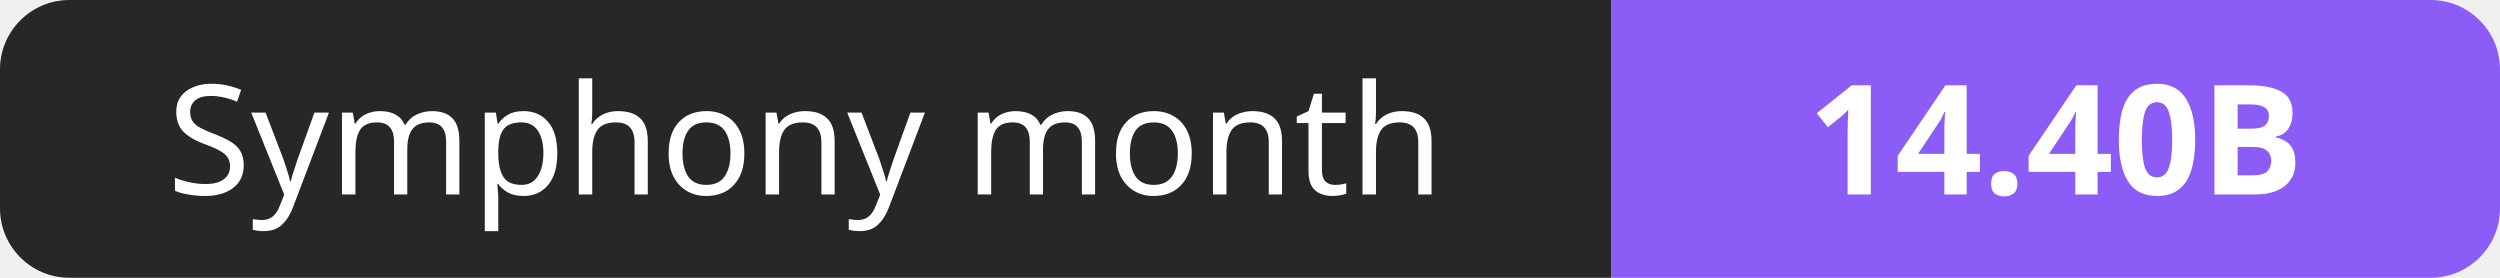
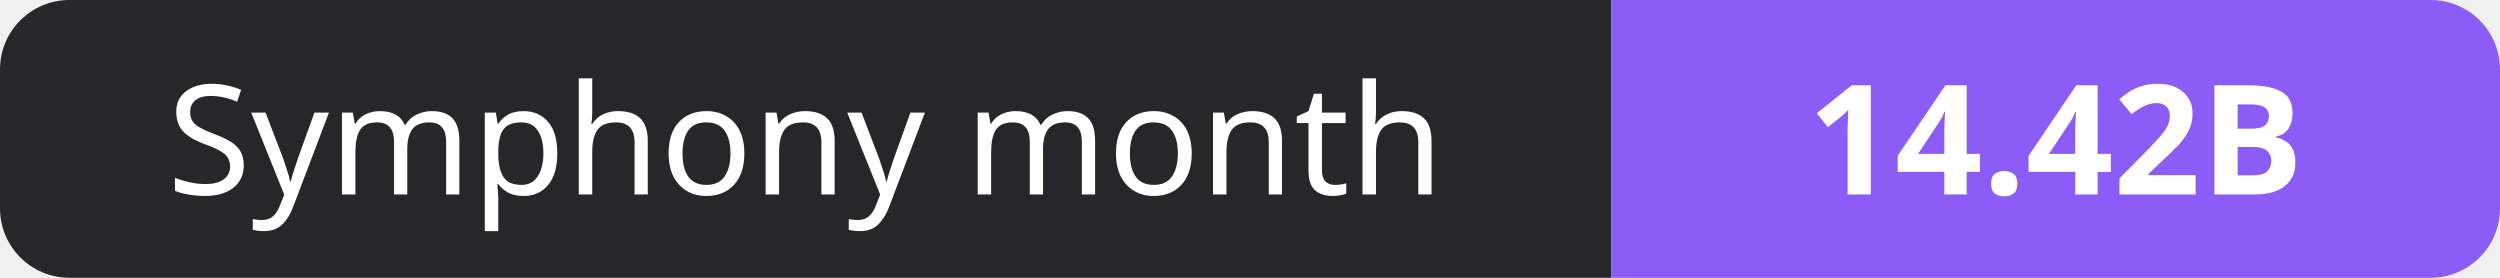
- <svg xmlns="http://www.w3.org/2000/svg" width="180" height="20" role="img" aria-label="Symphony month: 14.40B">
+ <svg xmlns="http://www.w3.org/2000/svg" width="180" height="20" role="img" aria-label="Symphony month: 14.42B">
  <clipPath id="r">
    <rect width="180" height="20" rx="5" fill="#fff" />
  </clipPath>
  <g clip-path="url(#r)">
    <rect width="116" height="20" fill="#27272a" />
    <rect x="116" width="64" height="20" fill="#8b5cf6" />
  </g>
  <g fill="#fff" text-anchor="middle" font-family="Verdana,Geneva,sans-serif" font-size="11">
    <text x="58.0" y="14">Symphony month</text>
-     <text x="148.0" y="14" font-weight="700">14.40B</text>
+     <text x="148.0" y="14" font-weight="700">14.42B</text>
  </g>
</svg>
